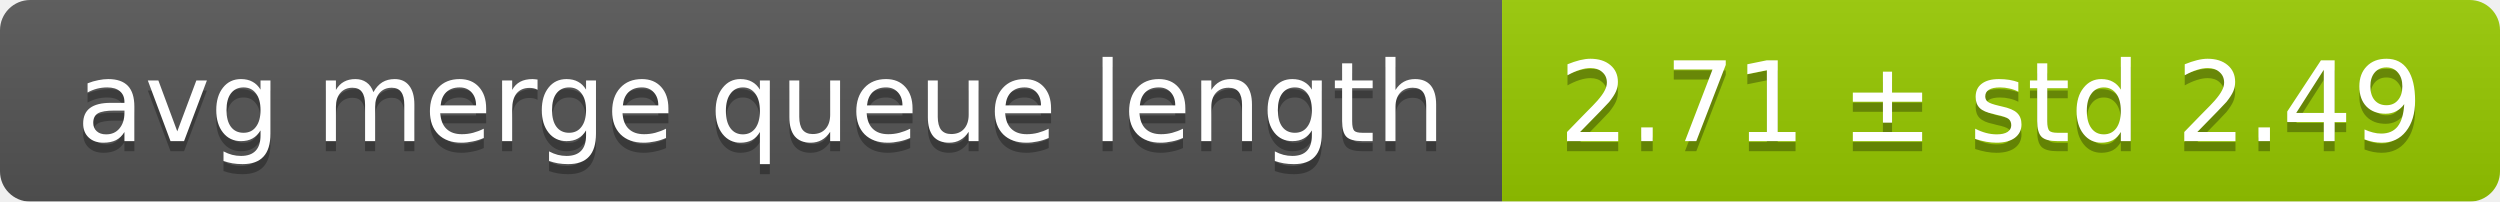
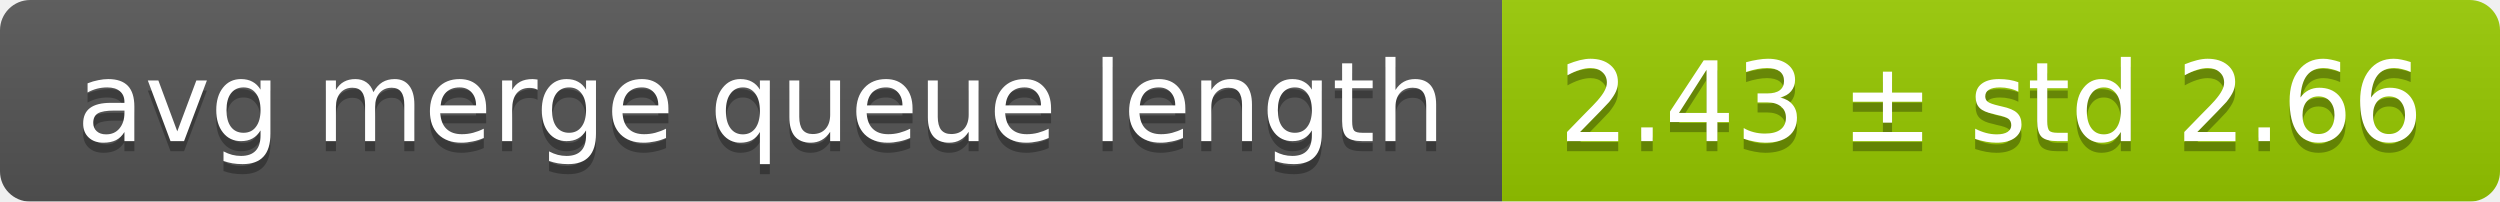
<svg xmlns="http://www.w3.org/2000/svg" width="248" height="20">
  <linearGradient id="smooth" x2="0" y2="100%">
    <stop offset="0" stop-color="#bbb" stop-opacity=".1" />
    <stop offset="1" stop-opacity=".1" />
  </linearGradient>
  <mask id="round">
    <rect width="248" height="20" rx="3" fill="#fff" />
  </mask>
  <g mask="url(#round)">
    <rect width="149" height="20" fill="#555" />
    <rect x="149" width="99" height="20" fill="#97ca00" />
    <rect width="248" height="20" fill="url(#smooth)" />
  </g>
  <g fill="#fff" text-anchor="middle" font-family="DejaVu Sans,Verdana,Geneva,sans-serif" font-size="11">
    <text x="75.5" y="15" fill="#010101" fill-opacity=".3">avg merge queue length</text>
    <text x="75.5" y="14">avg merge queue length</text>
-     <text x="197.5" y="15" fill="#010101" fill-opacity=".3">2.71 ± std 2.49</text>
-     <text x="197.5" y="14">2.71 ± std 2.49</text>
+     <text x="197.5" y="15" fill="#010101" fill-opacity=".3">2.43 ± std 2.66</text>
+     <text x="197.5" y="14">2.43 ± std 2.66</text>
  </g>
</svg>
